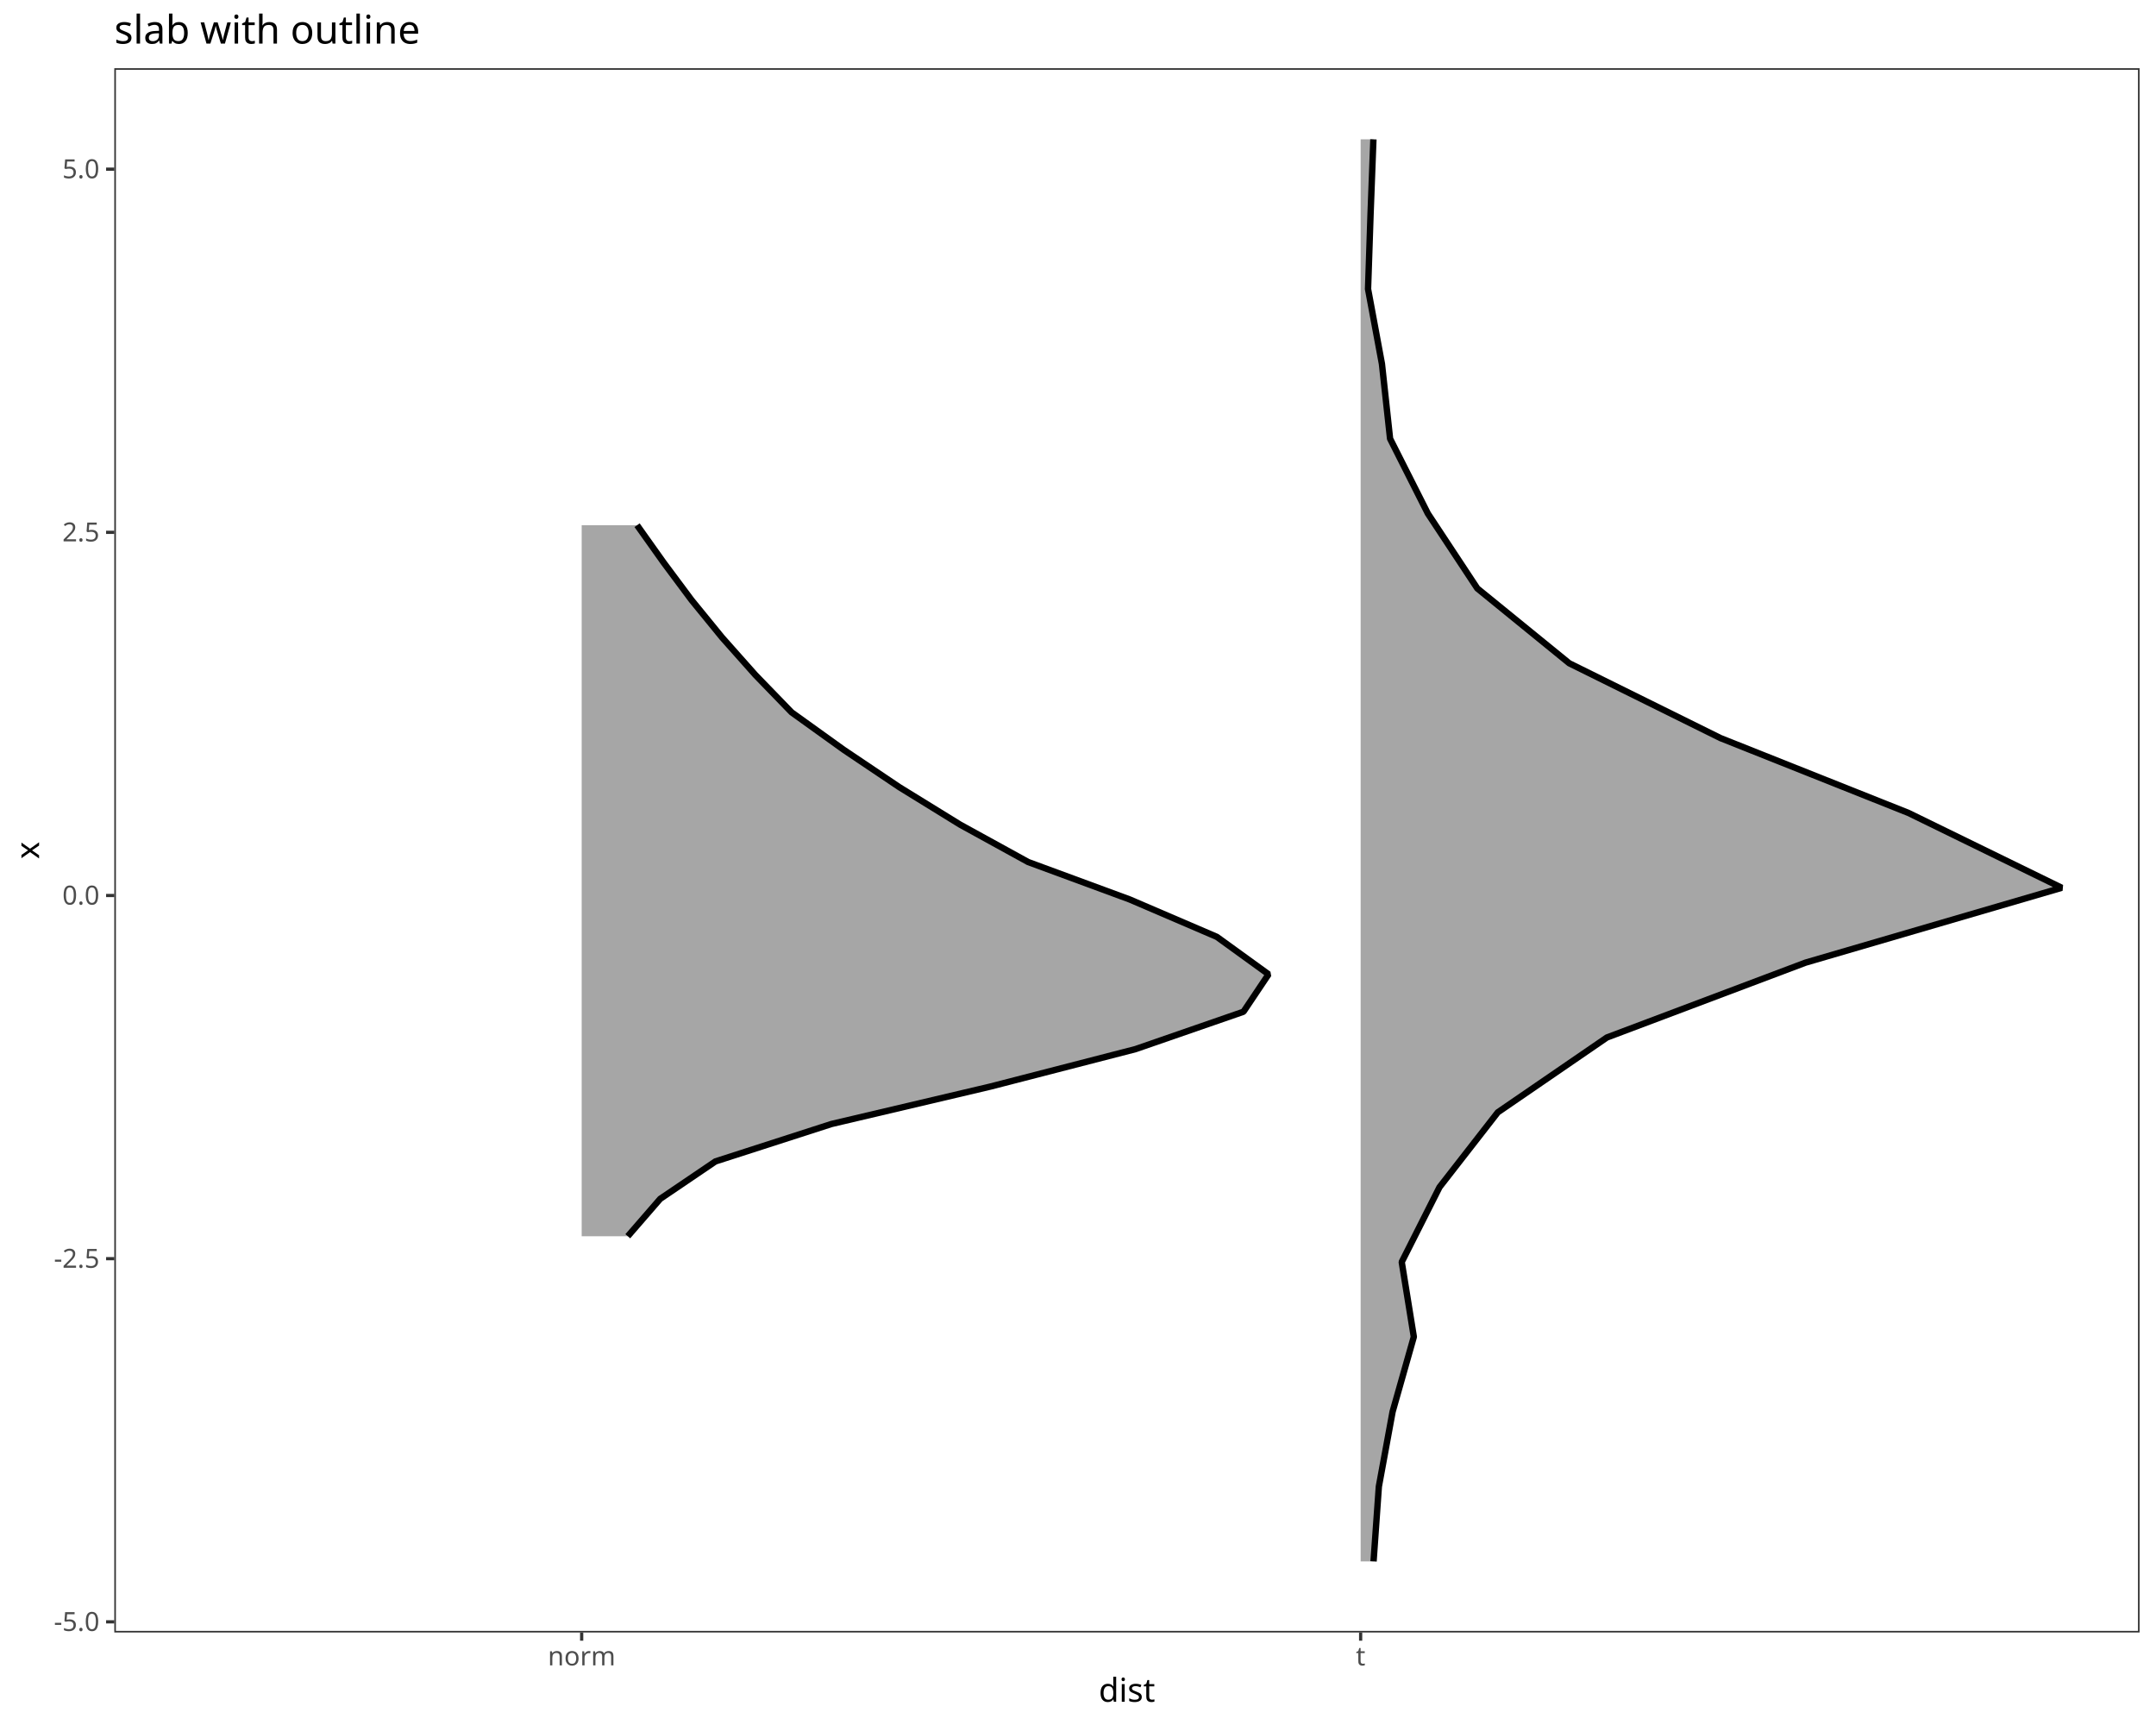
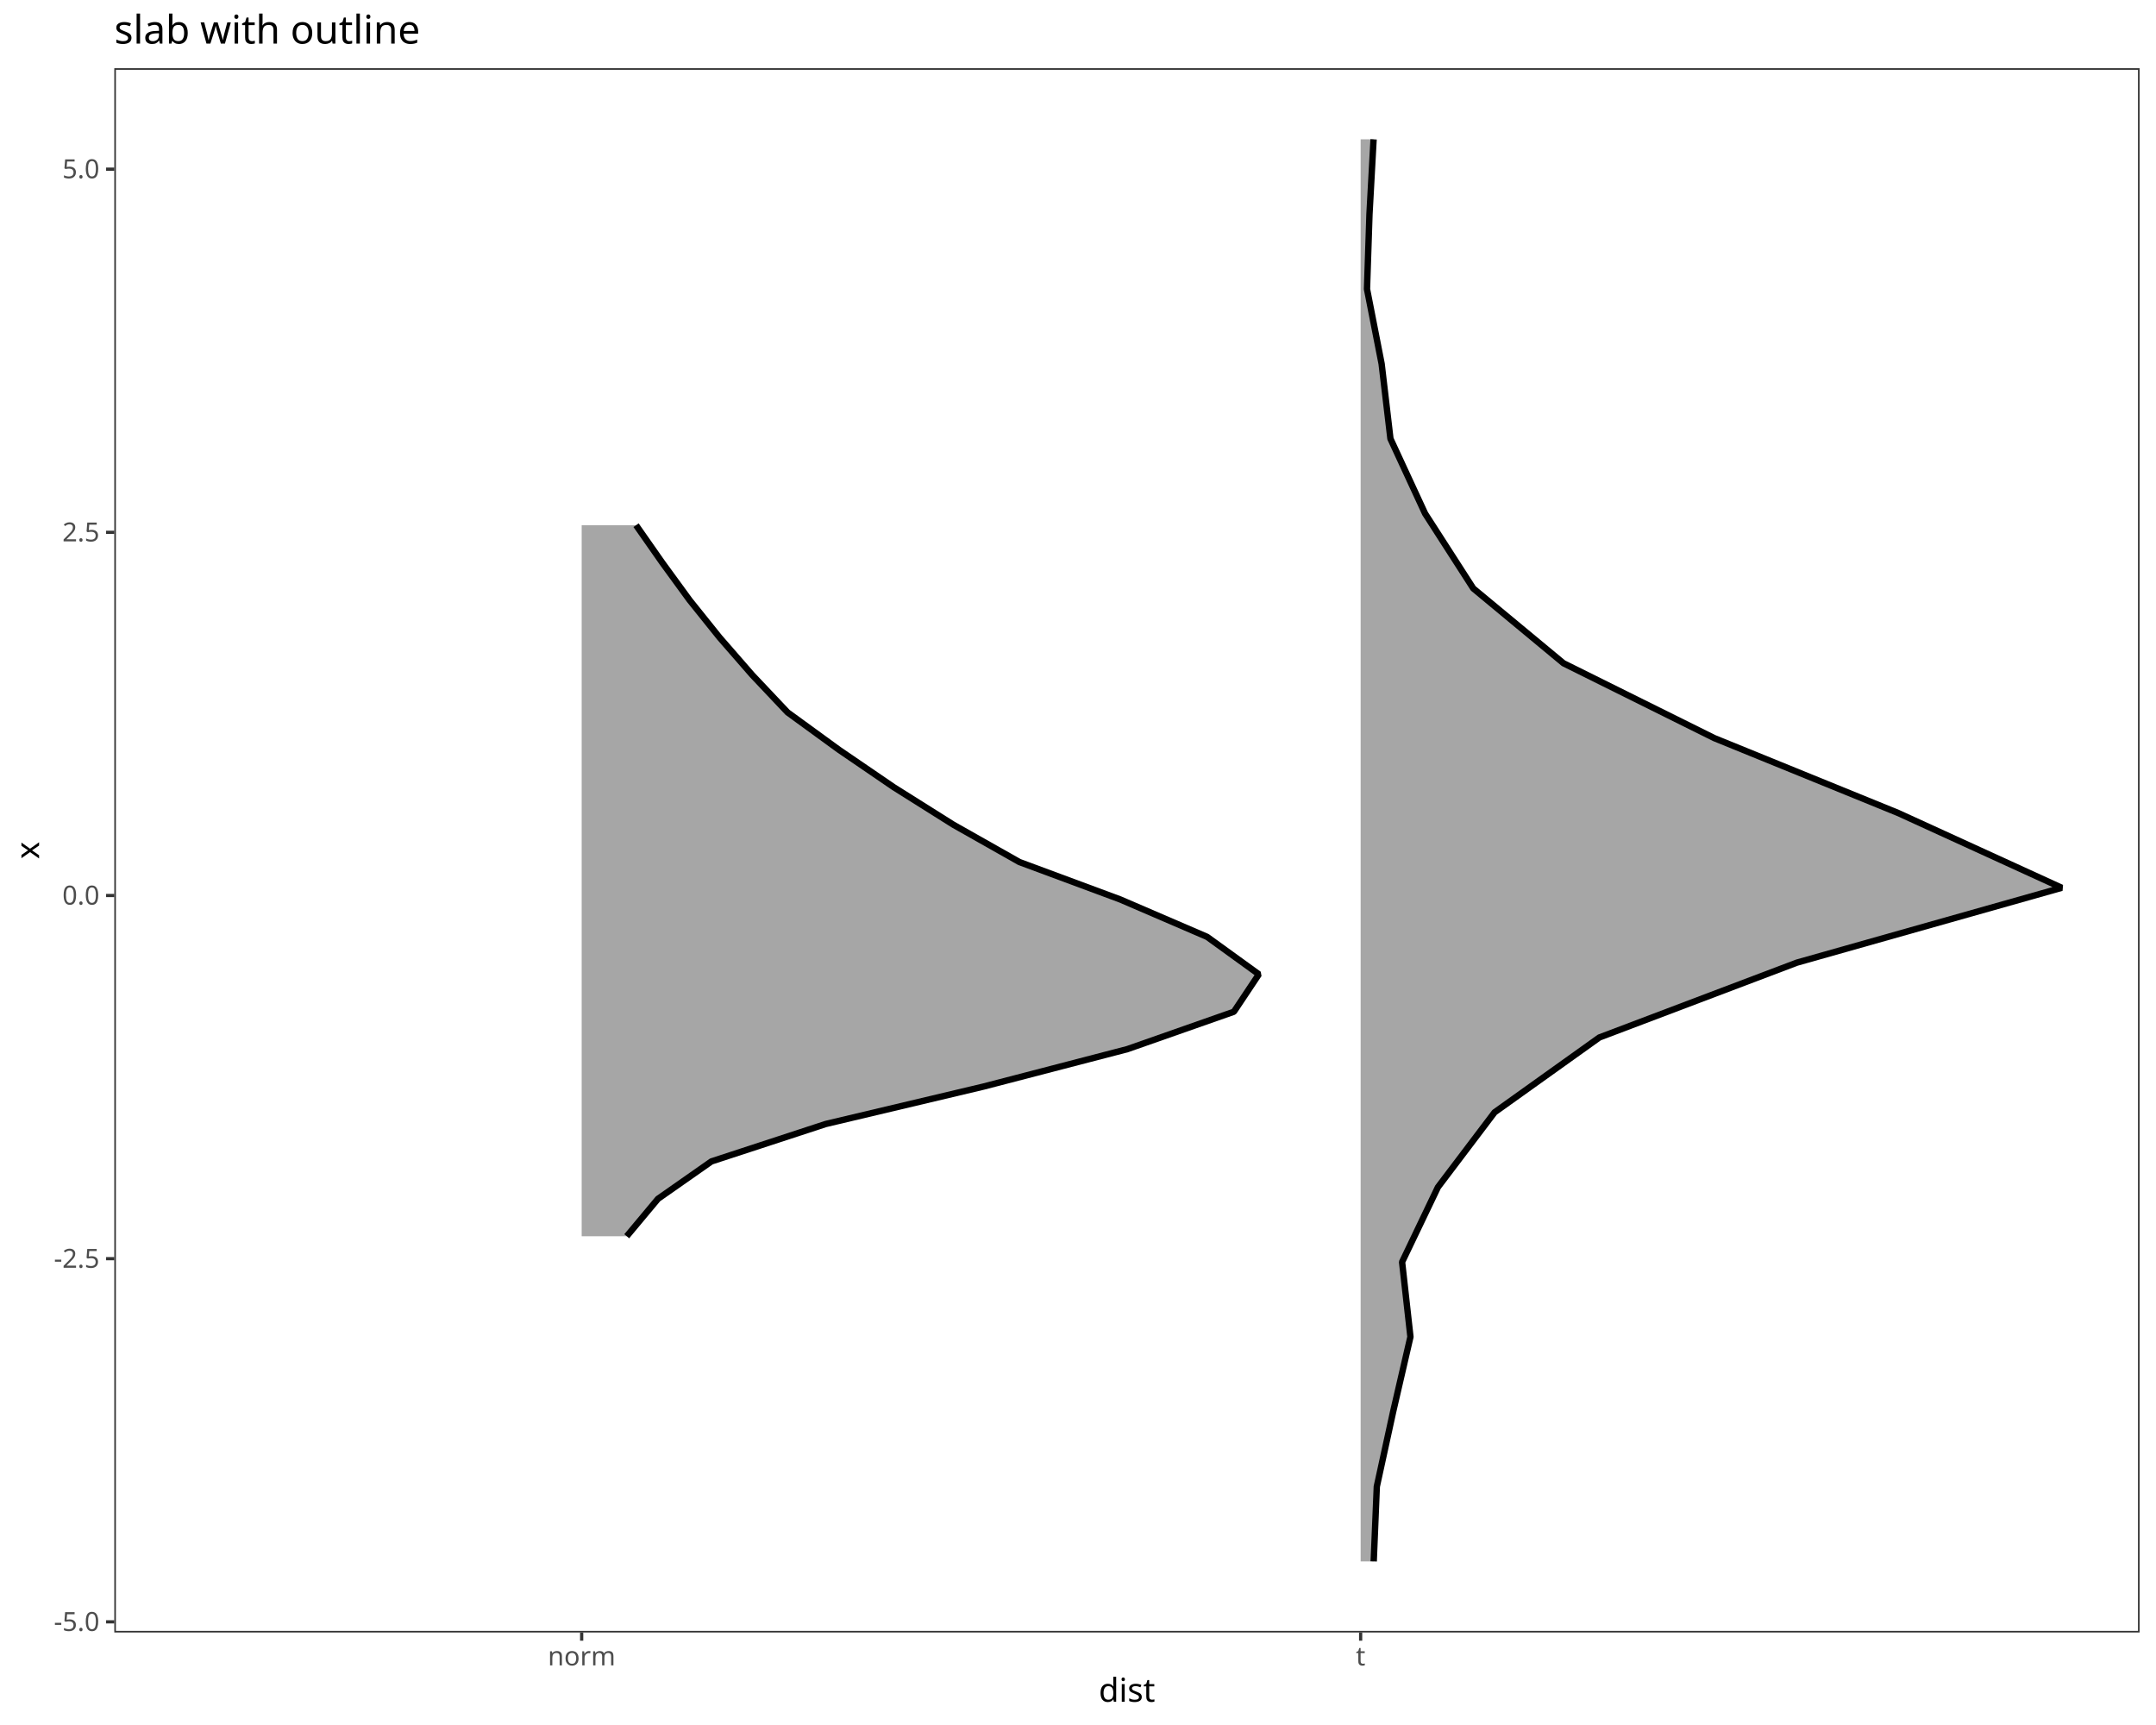
<svg xmlns="http://www.w3.org/2000/svg" class="svglite" data-engine-version="2.0" width="720.00pt" height="576.00pt" viewBox="0 0 720.00 576.00">
  <defs>
    <style type="text/css">
    .svglite line, .svglite polyline, .svglite polygon, .svglite path, .svglite rect, .svglite circle {
      fill: none;
      stroke: #000000;
      stroke-linecap: round;
      stroke-linejoin: round;
      stroke-miterlimit: 10.00;
    }
  </style>
  </defs>
  <rect width="100%" height="100%" style="stroke: none; fill: #FFFFFF;" />
  <defs>
    <clipPath id="cpMC4wMHw3MjAuMDB8MC4wMHw1NzYuMDA=">
      <rect x="0.00" y="0.00" width="720.00" height="576.00" />
    </clipPath>
  </defs>
  <g clip-path="url(#cpMC4wMHw3MjAuMDB8MC4wMHw1NzYuMDA=)">
    <rect x="0.00" y="0.00" width="720.00" height="576.00" style="stroke-width: 1.07; stroke: #FFFFFF; fill: #FFFFFF;" />
  </g>
  <defs>
    <clipPath id="cpMzguMTd8NzE0LjUyfDIyLjc4fDU0NS4xMQ==">
      <rect x="38.17" y="22.78" width="676.35" height="522.33" />
    </clipPath>
  </defs>
  <g clip-path="url(#cpMzguMTd8NzE0LjUyfDIyLjc4fDU0NS4xMQ==)">
    <rect x="38.17" y="22.78" width="676.35" height="522.33" style="stroke-width: 1.07; stroke: none; fill: #FFFFFF;" />
-     <polygon points="458.70,521.37 460.47,496.38 465.06,471.39 472.15,446.39 468.11,421.40 480.73,396.41 500.19,371.42 536.63,346.43 602.95,321.44 688.51,296.44 637.34,271.45 574.57,246.46 524.05,221.47 493.35,196.48 476.84,171.48 464.22,146.49 461.50,121.50 456.86,96.51 457.70,71.52 458.65,46.53 454.39,46.53 454.39,71.52 454.39,96.51 454.39,121.50 454.39,146.49 454.39,171.48 454.39,196.48 454.39,221.47 454.39,246.46 454.39,271.45 454.39,296.44 454.39,321.44 454.39,346.43 454.39,371.42 454.39,396.41 454.39,421.40 454.39,446.39 454.39,471.39 454.39,496.38 454.39,521.37 " style="stroke-width: 2.13; stroke: none; fill: #A6A6A6;" />
-     <polyline points="458.70,521.37 460.47,496.38 465.06,471.39 472.15,446.39 468.11,421.40 480.73,396.41 500.19,371.42 536.63,346.43 602.95,321.44 688.51,296.44 637.34,271.45 574.57,246.46 524.05,221.47 493.35,196.48 476.84,171.48 464.22,146.49 461.50,121.50 456.86,96.51 457.70,71.52 458.65,46.53 " style="stroke-width: 2.13; stroke-linecap: butt; stroke-linejoin: bevel;" />
-     <polygon points="209.65,412.80 220.48,400.31 238.93,387.81 277.66,375.32 330.73,362.82 379.19,350.32 415.26,337.83 423.64,325.33 406.37,312.83 377.27,300.34 343.35,287.84 320.63,275.35 300.35,262.85 281.75,250.35 264.36,237.86 252.25,225.36 241.14,212.86 230.95,200.37 221.64,187.87 212.75,175.37 194.25,175.37 194.25,187.87 194.25,200.37 194.25,212.86 194.25,225.36 194.25,237.86 194.25,250.35 194.25,262.85 194.25,275.35 194.25,287.84 194.25,300.34 194.25,312.83 194.25,325.33 194.25,337.83 194.25,350.32 194.25,362.82 194.25,375.32 194.25,387.81 194.25,400.31 194.25,412.80 " style="stroke-width: 2.13; stroke: none; fill: #A6A6A6;" />
-     <polyline points="209.65,412.80 220.48,400.31 238.93,387.81 277.66,375.32 330.73,362.82 379.19,350.32 415.26,337.83 423.64,325.33 406.37,312.83 377.27,300.34 343.35,287.84 320.63,275.35 300.35,262.85 281.75,250.35 264.36,237.86 252.25,225.36 241.14,212.86 230.95,200.37 221.64,187.87 212.75,175.37 " style="stroke-width: 2.13; stroke-linecap: butt; stroke-linejoin: bevel;" />
+     <polygon points="458.75,521.37 459.79,496.38 465.24,471.39 471.02,446.39 468.23,421.40 480.20,396.41 499.12,371.42 534.10,346.43 600.07,321.44 688.51,296.44 633.85,271.45 572.48,246.46 522.14,221.47 492.00,196.48 475.91,171.48 464.34,146.49 461.40,121.50 456.51,96.51 457.34,71.52 458.71,46.53 454.39,46.53 454.39,71.52 454.39,96.51 454.39,121.50 454.39,146.49 454.39,171.48 454.39,196.48 454.39,221.47 454.39,246.46 454.39,271.45 454.39,296.44 454.39,321.44 454.39,346.43 454.39,371.42 454.39,396.41 454.39,421.40 454.39,446.39 454.39,471.39 454.39,496.38 454.39,521.37 " style="stroke-width: 2.13; stroke: none; fill: #A6A6A6;" />
+     <polyline points="458.75,521.37 459.79,496.38 465.24,471.39 471.02,446.39 468.23,421.40 480.20,396.41 499.12,371.42 534.10,346.43 600.07,321.44 688.51,296.44 633.85,271.45 572.48,246.46 522.14,221.47 492.00,196.48 475.91,171.48 464.34,146.49 461.40,121.50 456.51,96.51 457.34,71.52 458.71,46.53 " style="stroke-width: 2.13; stroke-linecap: butt; stroke-linejoin: bevel;" />
+     <polygon points="209.30,412.80 219.73,400.31 237.59,387.81 275.74,375.32 328.44,362.82 376.48,350.32 412.06,337.83 420.40,325.33 403.12,312.83 374.11,300.34 340.43,287.84 318.33,275.35 298.46,262.85 280.16,250.35 263.00,237.86 251.19,225.36 240.30,212.86 230.28,200.37 221.16,187.87 212.41,175.37 194.25,175.37 194.25,187.87 194.25,200.37 194.25,212.86 194.25,225.36 194.25,237.86 194.25,250.35 194.25,262.85 194.25,275.35 194.25,287.84 194.25,300.34 194.25,312.83 194.25,325.33 194.25,337.83 194.25,350.32 194.25,362.82 194.25,375.32 194.25,387.81 194.25,400.31 194.25,412.80 " style="stroke-width: 2.13; stroke: none; fill: #A6A6A6;" />
+     <polyline points="209.30,412.80 219.73,400.31 237.59,387.81 275.74,375.32 328.44,362.82 376.48,350.32 412.06,337.83 420.40,325.33 403.12,312.83 374.11,300.34 340.43,287.84 318.33,275.35 298.46,262.85 280.16,250.35 263.00,237.86 251.19,225.36 240.30,212.86 230.28,200.37 221.16,187.87 212.41,175.37 " style="stroke-width: 2.13; stroke-linecap: butt; stroke-linejoin: bevel;" />
    <rect x="38.17" y="22.78" width="676.35" height="522.33" style="stroke-width: 1.07; stroke: #333333;" />
  </g>
  <g clip-path="url(#cpMC4wMHw3MjAuMDB8MC4wMHw1NzYuMDA=)">
    <text x="33.24" y="544.59" text-anchor="end" style="font-size: 8.80px; fill: #4D4D4D; font-family: sans;" textLength="15.16px" lengthAdjust="spacingAndGlyphs">-5.0</text>
    <text x="33.24" y="423.32" text-anchor="end" style="font-size: 8.80px; fill: #4D4D4D; font-family: sans;" textLength="15.16px" lengthAdjust="spacingAndGlyphs">-2.5</text>
    <text x="33.24" y="302.05" text-anchor="end" style="font-size: 8.80px; fill: #4D4D4D; font-family: sans;" textLength="12.23px" lengthAdjust="spacingAndGlyphs">0.0</text>
    <text x="33.24" y="180.78" text-anchor="end" style="font-size: 8.80px; fill: #4D4D4D; font-family: sans;" textLength="12.23px" lengthAdjust="spacingAndGlyphs">2.5</text>
    <text x="33.24" y="59.51" text-anchor="end" style="font-size: 8.80px; fill: #4D4D4D; font-family: sans;" textLength="12.23px" lengthAdjust="spacingAndGlyphs">5.0</text>
    <polyline points="35.43,541.56 38.17,541.56 " style="stroke-width: 1.07; stroke: #333333; stroke-linecap: butt;" />
    <polyline points="35.43,420.29 38.17,420.29 " style="stroke-width: 1.07; stroke: #333333; stroke-linecap: butt;" />
    <polyline points="35.43,299.02 38.17,299.02 " style="stroke-width: 1.07; stroke: #333333; stroke-linecap: butt;" />
    <polyline points="35.43,177.75 38.17,177.75 " style="stroke-width: 1.07; stroke: #333333; stroke-linecap: butt;" />
    <polyline points="35.43,56.48 38.17,56.48 " style="stroke-width: 1.07; stroke: #333333; stroke-linecap: butt;" />
    <polyline points="194.25,547.85 194.25,545.11 " style="stroke-width: 1.07; stroke: #333333; stroke-linecap: butt;" />
    <polyline points="454.39,547.85 454.39,545.11 " style="stroke-width: 1.07; stroke: #333333; stroke-linecap: butt;" />
    <text x="194.25" y="556.10" text-anchor="middle" style="font-size: 8.80px; fill: #4D4D4D; font-family: sans;" textLength="20.05px" lengthAdjust="spacingAndGlyphs">norm</text>
    <text x="454.39" y="556.10" text-anchor="middle" style="font-size: 8.80px; fill: #4D4D4D; font-family: sans;" textLength="2.44px" lengthAdjust="spacingAndGlyphs">t</text>
    <text x="376.34" y="568.24" text-anchor="middle" style="font-size: 11.00px; font-family: sans;" textLength="17.12px" lengthAdjust="spacingAndGlyphs">dist</text>
    <text transform="translate(13.05,283.95) rotate(-90)" text-anchor="middle" style="font-size: 11.00px; font-family: sans;" textLength="5.50px" lengthAdjust="spacingAndGlyphs">x</text>
    <text x="38.17" y="14.56" style="font-size: 13.20px; font-family: sans;" textLength="93.92px" lengthAdjust="spacingAndGlyphs">slab with outline</text>
  </g>
</svg>
